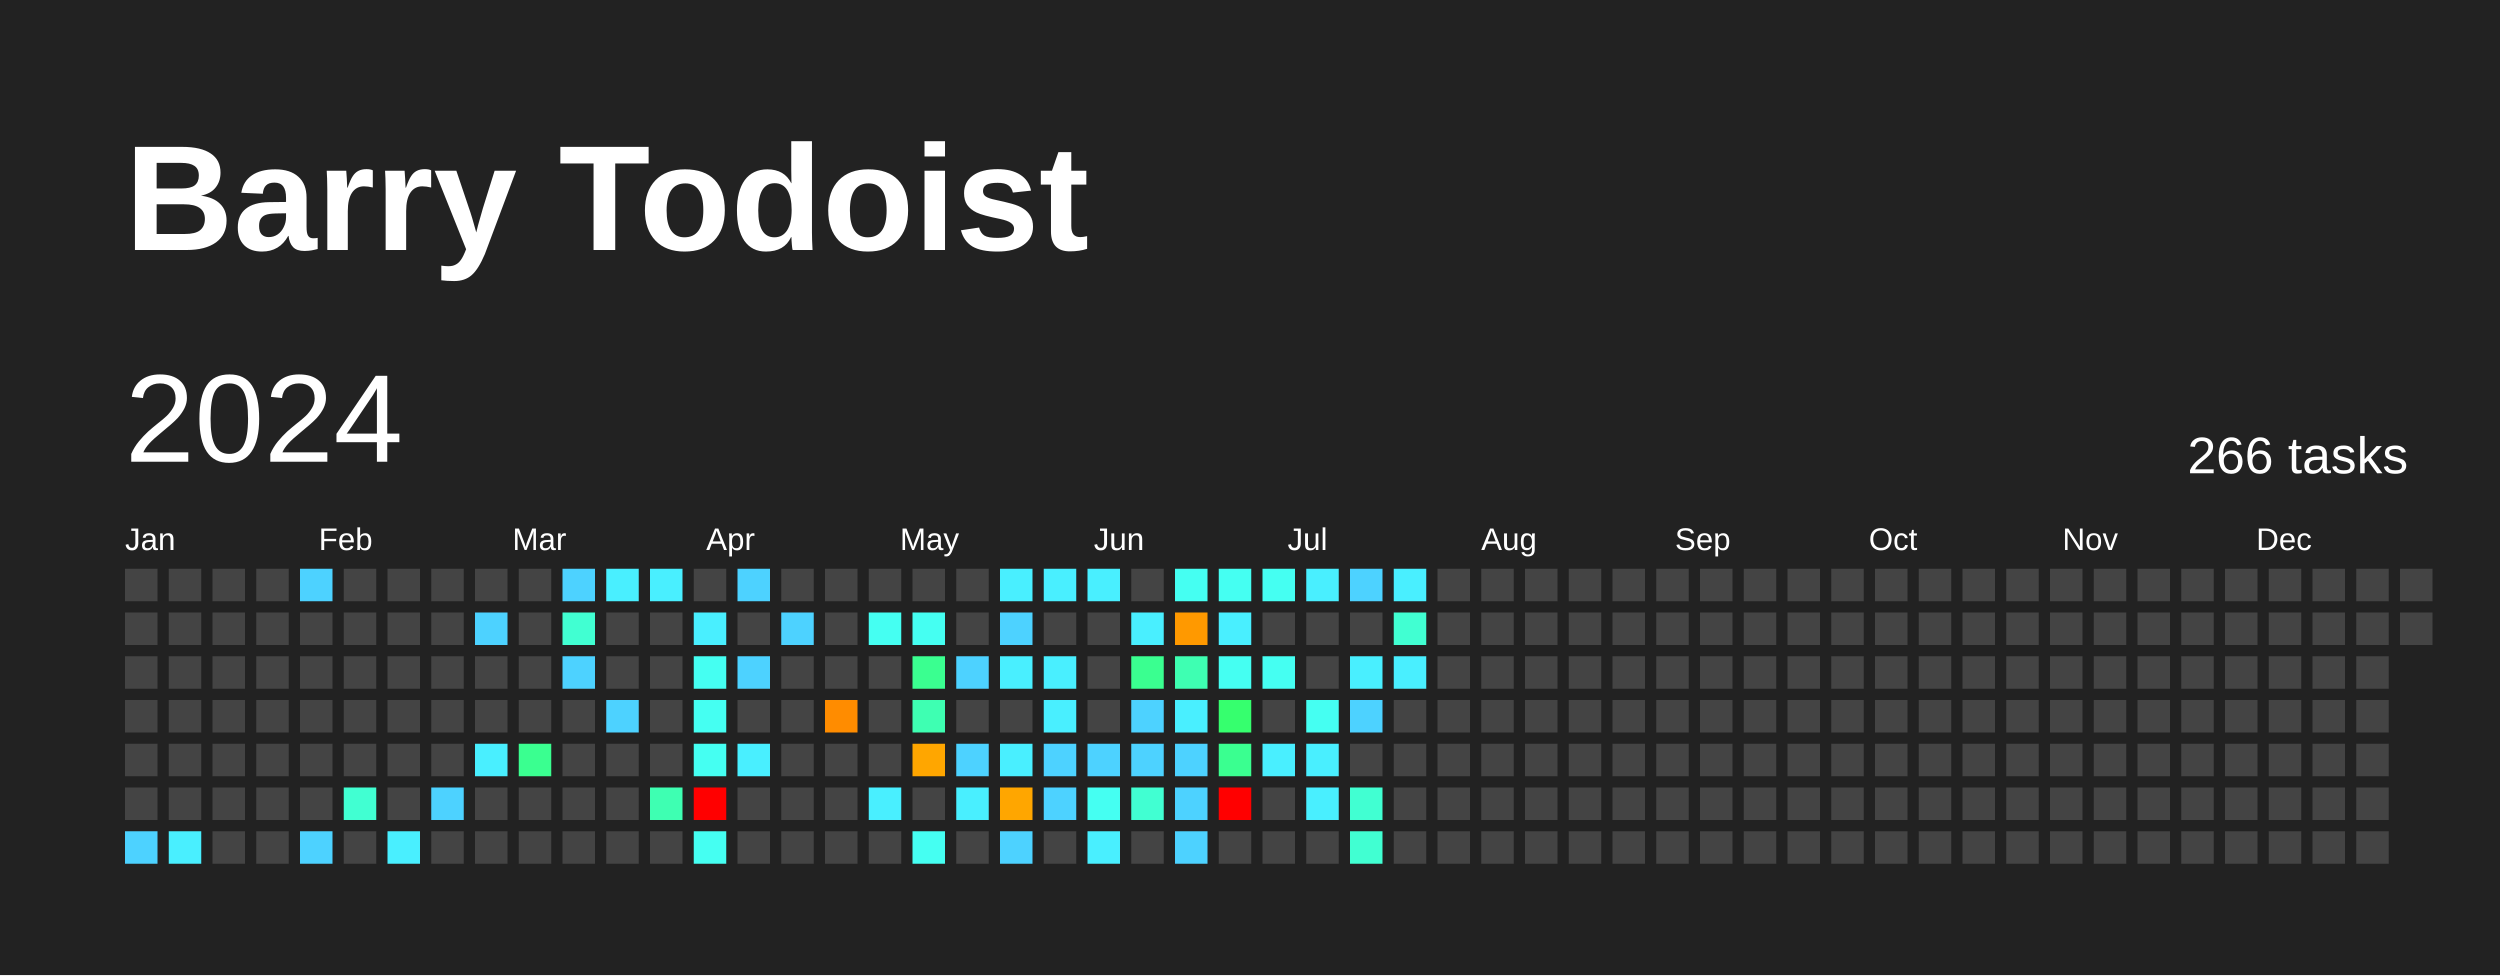
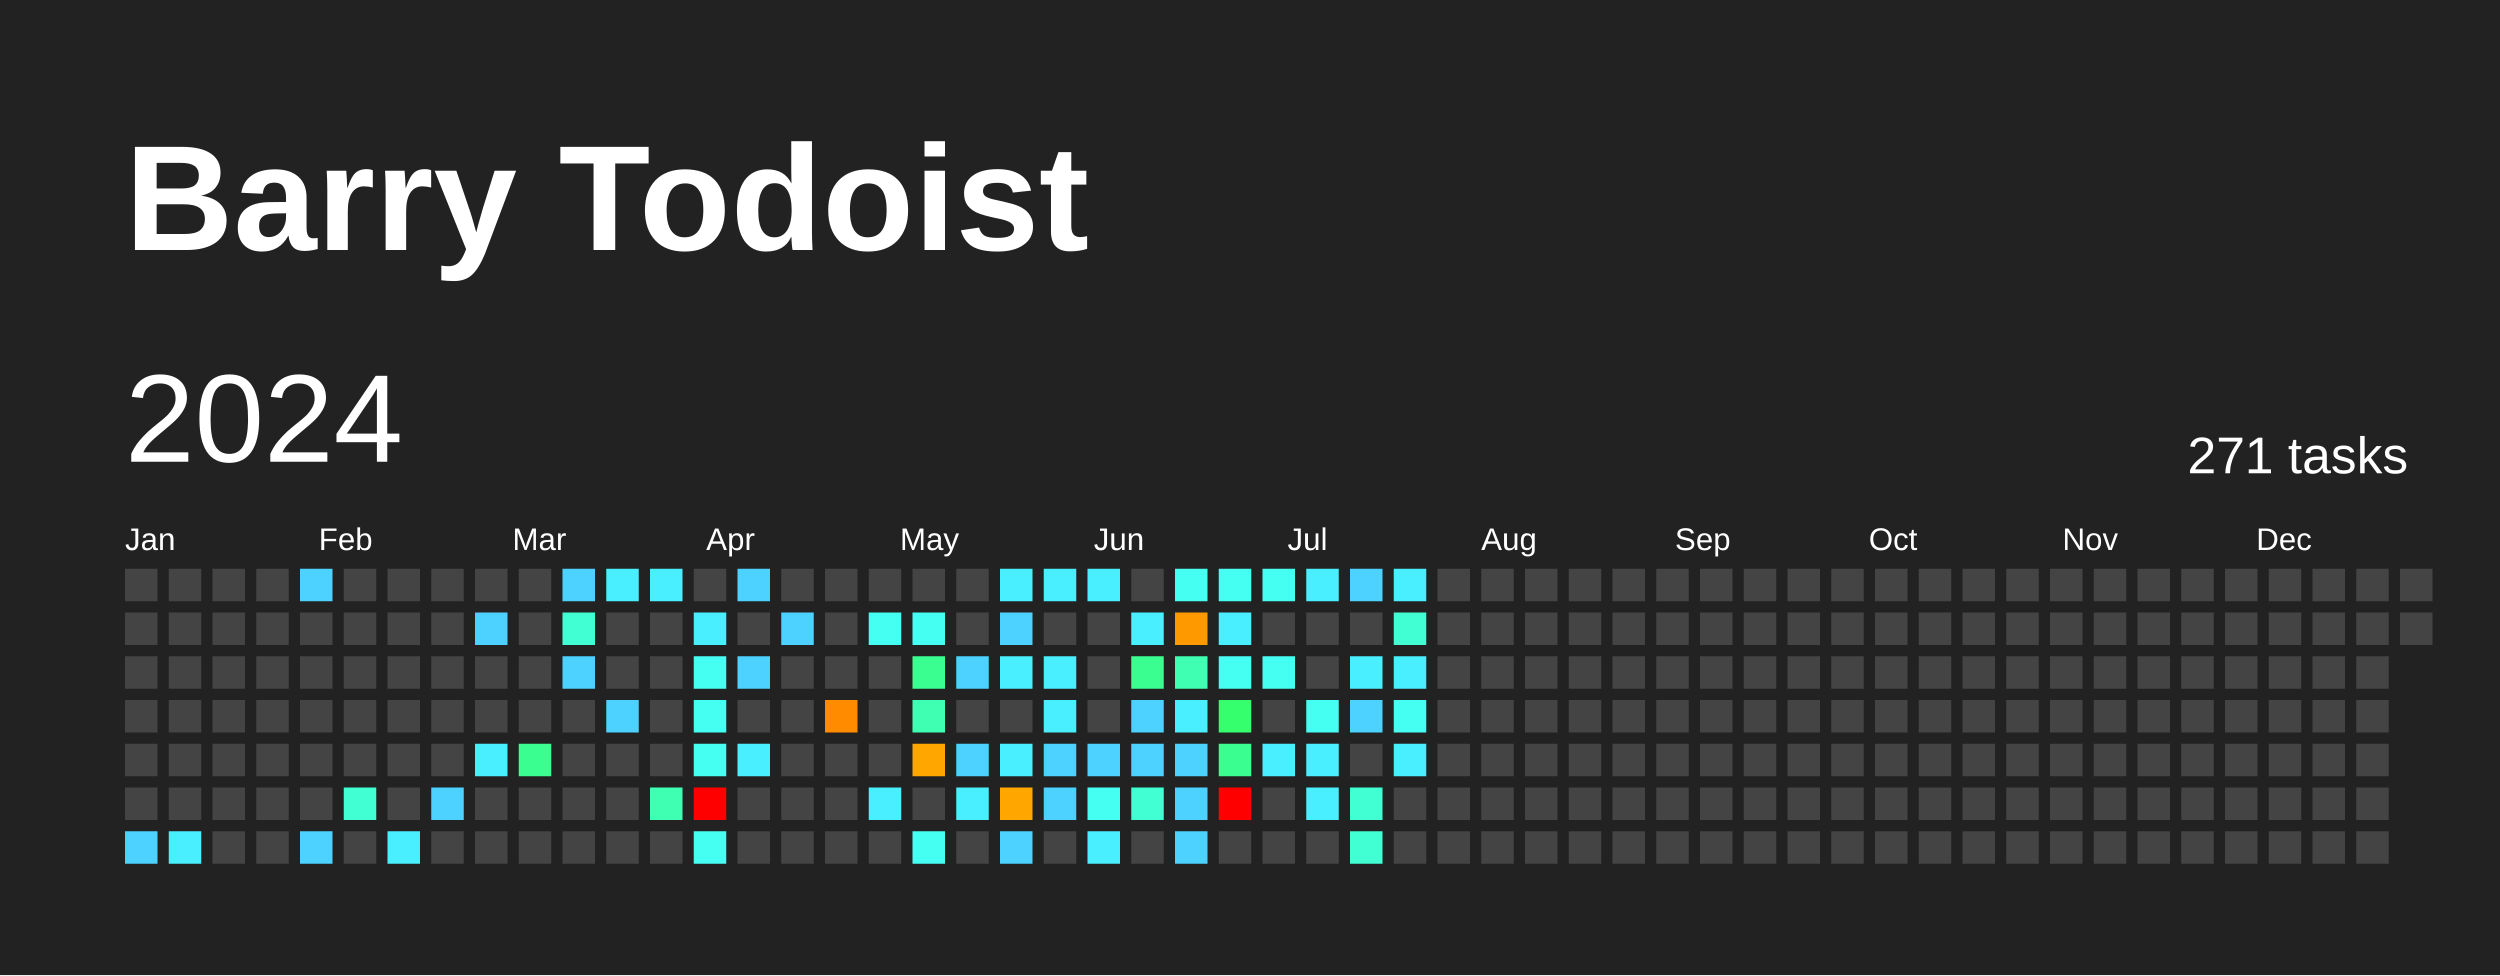
<svg xmlns="http://www.w3.org/2000/svg" baseProfile="full" height="78mm" version="1.1" viewBox="0,0,200,78" width="200mm">
  <defs />
  <rect fill="#222222" height="78" width="200" x="0" y="0" />
  <text fill="#FFFFFF" style="font-size:12px; font-family:Arial; font-weight:bold;" x="10" y="20">Barry Todoist</text>
  <text dominant-baseline="hanging" fill="#FFFFFF" style="font-size:10.0px; font-family:Arial;" x="10" y="30">2024</text>
-   <text dominant-baseline="hanging" fill="#FFFFFF" style="font-size:4.125px; font-family:Arial;" x="175" y="35">266 tasks</text>
+   <text dominant-baseline="hanging" fill="#FFFFFF" style="font-size:4.125px; font-family:Arial;" x="175" y="35">271 tasks</text>
  <text fill="#FFFFFF" style="font-size:2.5px; font-family:Arial" x="10.0" y="44">Jan</text>
  <text fill="#FFFFFF" style="font-size:2.5px; font-family:Arial" x="25.5" y="44">Feb</text>
  <text fill="#FFFFFF" style="font-size:2.5px; font-family:Arial" x="41.0" y="44">Mar</text>
  <text fill="#FFFFFF" style="font-size:2.5px; font-family:Arial" x="56.5" y="44">Apr</text>
  <text fill="#FFFFFF" style="font-size:2.5px; font-family:Arial" x="72.0" y="44">May</text>
  <text fill="#FFFFFF" style="font-size:2.5px; font-family:Arial" x="87.5" y="44">Jun</text>
  <text fill="#FFFFFF" style="font-size:2.5px; font-family:Arial" x="103.0" y="44">Jul</text>
  <text fill="#FFFFFF" style="font-size:2.5px; font-family:Arial" x="118.5" y="44">Aug</text>
  <text fill="#FFFFFF" style="font-size:2.5px; font-family:Arial" x="134.0" y="44">Sep</text>
  <text fill="#FFFFFF" style="font-size:2.5px; font-family:Arial" x="149.5" y="44">Oct</text>
  <text fill="#FFFFFF" style="font-size:2.5px; font-family:Arial" x="165.0" y="44">Nov</text>
  <text fill="#FFFFFF" style="font-size:2.5px; font-family:Arial" x="180.5" y="44">Dec</text>
  <rect fill="#444444" height="2.6" width="2.6" x="10.0" y="45.5" />
  <rect fill="#444444" height="2.6" width="2.6" x="10.0" y="49.0" />
  <rect fill="#444444" height="2.6" width="2.6" x="10.0" y="52.5" />
  <rect fill="#444444" height="2.6" width="2.6" x="10.0" y="56.0" />
  <rect fill="#444444" height="2.6" width="2.6" x="10.0" y="59.5" />
  <rect fill="#444444" height="2.6" width="2.6" x="10.0" y="63.0" />
  <rect fill="#4dd2ff" height="2.6" width="2.6" x="10.0" y="66.5" />
  <rect fill="#444444" height="2.6" width="2.6" x="13.5" y="45.5" />
  <rect fill="#444444" height="2.6" width="2.6" x="13.5" y="49.0" />
  <rect fill="#444444" height="2.6" width="2.6" x="13.5" y="52.5" />
  <rect fill="#444444" height="2.6" width="2.6" x="13.5" y="56.0" />
  <rect fill="#444444" height="2.6" width="2.6" x="13.5" y="59.5" />
  <rect fill="#444444" height="2.6" width="2.6" x="13.5" y="63.0" />
  <rect fill="#49efff" height="2.6" width="2.6" x="13.5" y="66.5" />
  <rect fill="#444444" height="2.6" width="2.6" x="17.0" y="45.5" />
  <rect fill="#444444" height="2.6" width="2.6" x="17.0" y="49.0" />
  <rect fill="#444444" height="2.6" width="2.6" x="17.0" y="52.5" />
  <rect fill="#444444" height="2.6" width="2.6" x="17.0" y="56.0" />
  <rect fill="#444444" height="2.6" width="2.6" x="17.0" y="59.5" />
  <rect fill="#444444" height="2.6" width="2.6" x="17.0" y="63.0" />
  <rect fill="#444444" height="2.6" width="2.6" x="17.0" y="66.5" />
  <rect fill="#444444" height="2.6" width="2.6" x="20.5" y="45.5" />
  <rect fill="#444444" height="2.6" width="2.6" x="20.5" y="49.0" />
  <rect fill="#444444" height="2.6" width="2.6" x="20.5" y="52.5" />
  <rect fill="#444444" height="2.6" width="2.6" x="20.5" y="56.0" />
  <rect fill="#444444" height="2.6" width="2.6" x="20.5" y="59.5" />
  <rect fill="#444444" height="2.6" width="2.6" x="20.5" y="63.0" />
  <rect fill="#444444" height="2.6" width="2.6" x="20.5" y="66.5" />
  <rect fill="#4dd2ff" height="2.6" width="2.6" x="24.0" y="45.5" />
  <rect fill="#444444" height="2.6" width="2.6" x="24.0" y="49.0" />
  <rect fill="#444444" height="2.6" width="2.6" x="24.0" y="52.5" />
  <rect fill="#444444" height="2.6" width="2.6" x="24.0" y="56.0" />
  <rect fill="#444444" height="2.6" width="2.6" x="24.0" y="59.5" />
  <rect fill="#444444" height="2.6" width="2.6" x="24.0" y="63.0" />
  <rect fill="#4dd2ff" height="2.6" width="2.6" x="24.0" y="66.5" />
  <rect fill="#444444" height="2.6" width="2.6" x="27.5" y="45.5" />
  <rect fill="#444444" height="2.6" width="2.6" x="27.5" y="49.0" />
  <rect fill="#444444" height="2.6" width="2.6" x="27.5" y="52.5" />
  <rect fill="#444444" height="2.6" width="2.6" x="27.5" y="56.0" />
  <rect fill="#444444" height="2.6" width="2.6" x="27.5" y="59.5" />
  <rect fill="#41ffd2" height="2.6" width="2.6" x="27.5" y="63.0" />
  <rect fill="#444444" height="2.6" width="2.6" x="27.5" y="66.5" />
  <rect fill="#444444" height="2.6" width="2.6" x="31.0" y="45.5" />
  <rect fill="#444444" height="2.6" width="2.6" x="31.0" y="49.0" />
  <rect fill="#444444" height="2.6" width="2.6" x="31.0" y="52.5" />
  <rect fill="#444444" height="2.6" width="2.6" x="31.0" y="56.0" />
  <rect fill="#444444" height="2.6" width="2.6" x="31.0" y="59.5" />
  <rect fill="#444444" height="2.6" width="2.6" x="31.0" y="63.0" />
  <rect fill="#49efff" height="2.6" width="2.6" x="31.0" y="66.5" />
  <rect fill="#444444" height="2.6" width="2.6" x="34.5" y="45.5" />
  <rect fill="#444444" height="2.6" width="2.6" x="34.5" y="49.0" />
  <rect fill="#444444" height="2.6" width="2.6" x="34.5" y="52.5" />
  <rect fill="#444444" height="2.6" width="2.6" x="34.5" y="56.0" />
  <rect fill="#444444" height="2.6" width="2.6" x="34.5" y="59.5" />
  <rect fill="#4dd2ff" height="2.6" width="2.6" x="34.5" y="63.0" />
  <rect fill="#444444" height="2.6" width="2.6" x="34.5" y="66.5" />
  <rect fill="#444444" height="2.6" width="2.6" x="38.0" y="45.5" />
  <rect fill="#4dd2ff" height="2.6" width="2.6" x="38.0" y="49.0" />
  <rect fill="#444444" height="2.6" width="2.6" x="38.0" y="52.5" />
  <rect fill="#444444" height="2.6" width="2.6" x="38.0" y="56.0" />
  <rect fill="#49efff" height="2.6" width="2.6" x="38.0" y="59.5" />
  <rect fill="#444444" height="2.6" width="2.6" x="38.0" y="63.0" />
  <rect fill="#444444" height="2.6" width="2.6" x="38.0" y="66.5" />
  <rect fill="#444444" height="2.6" width="2.6" x="41.5" y="45.5" />
  <rect fill="#444444" height="2.6" width="2.6" x="41.5" y="49.0" />
  <rect fill="#444444" height="2.6" width="2.6" x="41.5" y="52.5" />
  <rect fill="#444444" height="2.6" width="2.6" x="41.5" y="56.0" />
  <rect fill="#3aff90" height="2.6" width="2.6" x="41.5" y="59.5" />
  <rect fill="#444444" height="2.6" width="2.6" x="41.5" y="63.0" />
  <rect fill="#444444" height="2.6" width="2.6" x="41.5" y="66.5" />
  <rect fill="#4dd2ff" height="2.6" width="2.6" x="45.0" y="45.5" />
  <rect fill="#41ffd2" height="2.6" width="2.6" x="45.0" y="49.0" />
  <rect fill="#4dd2ff" height="2.6" width="2.6" x="45.0" y="52.5" />
  <rect fill="#444444" height="2.6" width="2.6" x="45.0" y="56.0" />
  <rect fill="#444444" height="2.6" width="2.6" x="45.0" y="59.5" />
  <rect fill="#444444" height="2.6" width="2.6" x="45.0" y="63.0" />
  <rect fill="#444444" height="2.6" width="2.6" x="45.0" y="66.5" />
  <rect fill="#49efff" height="2.6" width="2.6" x="48.5" y="45.5" />
  <rect fill="#444444" height="2.6" width="2.6" x="48.5" y="49.0" />
  <rect fill="#444444" height="2.6" width="2.6" x="48.5" y="52.5" />
  <rect fill="#4dd2ff" height="2.6" width="2.6" x="48.5" y="56.0" />
  <rect fill="#444444" height="2.6" width="2.6" x="48.5" y="59.5" />
  <rect fill="#444444" height="2.6" width="2.6" x="48.5" y="63.0" />
  <rect fill="#444444" height="2.6" width="2.6" x="48.5" y="66.5" />
  <rect fill="#49efff" height="2.6" width="2.6" x="52.0" y="45.5" />
  <rect fill="#444444" height="2.6" width="2.6" x="52.0" y="49.0" />
  <rect fill="#444444" height="2.6" width="2.6" x="52.0" y="52.5" />
  <rect fill="#444444" height="2.6" width="2.6" x="52.0" y="56.0" />
  <rect fill="#444444" height="2.6" width="2.6" x="52.0" y="59.5" />
  <rect fill="#3effb2" height="2.6" width="2.6" x="52.0" y="63.0" />
  <rect fill="#444444" height="2.6" width="2.6" x="52.0" y="66.5" />
  <rect fill="#444444" height="2.6" width="2.6" x="55.5" y="45.5" />
  <rect fill="#49efff" height="2.6" width="2.6" x="55.5" y="49.0" />
  <rect fill="#45fff2" height="2.6" width="2.6" x="55.5" y="52.5" />
  <rect fill="#45fff2" height="2.6" width="2.6" x="55.5" y="56.0" />
  <rect fill="#45fff2" height="2.6" width="2.6" x="55.5" y="59.5" />
  <rect fill="red" height="2.6" width="2.6" x="55.5" y="63.0" />
  <rect fill="#45fff2" height="2.6" width="2.6" x="55.5" y="66.5" />
  <rect fill="#4dd2ff" height="2.6" width="2.6" x="59.0" y="45.5" />
  <rect fill="#444444" height="2.6" width="2.6" x="59.0" y="49.0" />
  <rect fill="#4dd2ff" height="2.6" width="2.6" x="59.0" y="52.5" />
  <rect fill="#444444" height="2.6" width="2.6" x="59.0" y="56.0" />
  <rect fill="#49efff" height="2.6" width="2.6" x="59.0" y="59.5" />
  <rect fill="#444444" height="2.6" width="2.6" x="59.0" y="63.0" />
  <rect fill="#444444" height="2.6" width="2.6" x="59.0" y="66.5" />
  <rect fill="#444444" height="2.6" width="2.6" x="62.5" y="45.5" />
  <rect fill="#4dd2ff" height="2.6" width="2.6" x="62.5" y="49.0" />
  <rect fill="#444444" height="2.6" width="2.6" x="62.5" y="52.5" />
  <rect fill="#444444" height="2.6" width="2.6" x="62.5" y="56.0" />
  <rect fill="#444444" height="2.6" width="2.6" x="62.5" y="59.5" />
  <rect fill="#444444" height="2.6" width="2.6" x="62.5" y="63.0" />
  <rect fill="#444444" height="2.6" width="2.6" x="62.5" y="66.5" />
  <rect fill="#444444" height="2.6" width="2.6" x="66.0" y="45.5" />
  <rect fill="#444444" height="2.6" width="2.6" x="66.0" y="49.0" />
  <rect fill="#444444" height="2.6" width="2.6" x="66.0" y="52.5" />
  <rect fill="#ff8c00" height="2.6" width="2.6" x="66.0" y="56.0" />
  <rect fill="#444444" height="2.6" width="2.6" x="66.0" y="59.5" />
  <rect fill="#444444" height="2.6" width="2.6" x="66.0" y="63.0" />
  <rect fill="#444444" height="2.6" width="2.6" x="66.0" y="66.5" />
  <rect fill="#444444" height="2.6" width="2.6" x="69.5" y="45.5" />
  <rect fill="#45fff2" height="2.6" width="2.6" x="69.5" y="49.0" />
  <rect fill="#444444" height="2.6" width="2.6" x="69.5" y="52.5" />
  <rect fill="#444444" height="2.6" width="2.6" x="69.5" y="56.0" />
  <rect fill="#444444" height="2.6" width="2.6" x="69.5" y="59.5" />
  <rect fill="#49efff" height="2.6" width="2.6" x="69.5" y="63.0" />
  <rect fill="#444444" height="2.6" width="2.6" x="69.5" y="66.5" />
  <rect fill="#444444" height="2.6" width="2.6" x="73.0" y="45.5" />
  <rect fill="#45fff2" height="2.6" width="2.6" x="73.0" y="49.0" />
  <rect fill="#3aff90" height="2.6" width="2.6" x="73.0" y="52.5" />
  <rect fill="#3effb2" height="2.6" width="2.6" x="73.0" y="56.0" />
  <rect fill="#ffa600" height="2.6" width="2.6" x="73.0" y="59.5" />
  <rect fill="#444444" height="2.6" width="2.6" x="73.0" y="63.0" />
  <rect fill="#45fff2" height="2.6" width="2.6" x="73.0" y="66.5" />
  <rect fill="#444444" height="2.6" width="2.6" x="76.5" y="45.5" />
  <rect fill="#444444" height="2.6" width="2.6" x="76.5" y="49.0" />
  <rect fill="#4dd2ff" height="2.6" width="2.6" x="76.5" y="52.5" />
  <rect fill="#444444" height="2.6" width="2.6" x="76.5" y="56.0" />
  <rect fill="#4dd2ff" height="2.6" width="2.6" x="76.5" y="59.5" />
  <rect fill="#49efff" height="2.6" width="2.6" x="76.5" y="63.0" />
  <rect fill="#444444" height="2.6" width="2.6" x="76.5" y="66.5" />
  <rect fill="#49efff" height="2.6" width="2.6" x="80.0" y="45.5" />
  <rect fill="#4dd2ff" height="2.6" width="2.6" x="80.0" y="49.0" />
  <rect fill="#49efff" height="2.6" width="2.6" x="80.0" y="52.5" />
  <rect fill="#444444" height="2.6" width="2.6" x="80.0" y="56.0" />
  <rect fill="#49efff" height="2.6" width="2.6" x="80.0" y="59.5" />
  <rect fill="#ffa600" height="2.6" width="2.6" x="80.0" y="63.0" />
  <rect fill="#4dd2ff" height="2.6" width="2.6" x="80.0" y="66.5" />
  <rect fill="#49efff" height="2.6" width="2.6" x="83.5" y="45.5" />
  <rect fill="#444444" height="2.6" width="2.6" x="83.5" y="49.0" />
  <rect fill="#49efff" height="2.6" width="2.6" x="83.5" y="52.5" />
  <rect fill="#49efff" height="2.6" width="2.6" x="83.5" y="56.0" />
  <rect fill="#4dd2ff" height="2.6" width="2.6" x="83.5" y="59.5" />
  <rect fill="#4dd2ff" height="2.6" width="2.6" x="83.5" y="63.0" />
  <rect fill="#444444" height="2.6" width="2.6" x="83.5" y="66.5" />
  <rect fill="#49efff" height="2.6" width="2.6" x="87.0" y="45.5" />
  <rect fill="#444444" height="2.6" width="2.6" x="87.0" y="49.0" />
  <rect fill="#444444" height="2.6" width="2.6" x="87.0" y="52.5" />
  <rect fill="#444444" height="2.6" width="2.6" x="87.0" y="56.0" />
  <rect fill="#4dd2ff" height="2.6" width="2.6" x="87.0" y="59.5" />
  <rect fill="#45fff2" height="2.6" width="2.6" x="87.0" y="63.0" />
  <rect fill="#49efff" height="2.6" width="2.6" x="87.0" y="66.5" />
  <rect fill="#444444" height="2.6" width="2.6" x="90.5" y="45.5" />
  <rect fill="#49efff" height="2.6" width="2.6" x="90.5" y="49.0" />
  <rect fill="#3aff90" height="2.6" width="2.6" x="90.5" y="52.5" />
  <rect fill="#4dd2ff" height="2.6" width="2.6" x="90.5" y="56.0" />
  <rect fill="#4dd2ff" height="2.6" width="2.6" x="90.5" y="59.5" />
  <rect fill="#41ffd2" height="2.6" width="2.6" x="90.5" y="63.0" />
  <rect fill="#444444" height="2.6" width="2.6" x="90.5" y="66.5" />
  <rect fill="#45fff2" height="2.6" width="2.6" x="94.0" y="45.5" />
  <rect fill="#ff9900" height="2.6" width="2.6" x="94.0" y="49.0" />
  <rect fill="#3effb2" height="2.6" width="2.6" x="94.0" y="52.5" />
  <rect fill="#49efff" height="2.6" width="2.6" x="94.0" y="56.0" />
  <rect fill="#4dd2ff" height="2.6" width="2.6" x="94.0" y="59.5" />
  <rect fill="#4dd2ff" height="2.6" width="2.6" x="94.0" y="63.0" />
  <rect fill="#4dd2ff" height="2.6" width="2.6" x="94.0" y="66.5" />
  <rect fill="#45fff2" height="2.6" width="2.6" x="97.5" y="45.5" />
  <rect fill="#49efff" height="2.6" width="2.6" x="97.5" y="49.0" />
  <rect fill="#45fff2" height="2.6" width="2.6" x="97.5" y="52.5" />
  <rect fill="#36ff6e" height="2.6" width="2.6" x="97.5" y="56.0" />
  <rect fill="#3aff90" height="2.6" width="2.6" x="97.5" y="59.5" />
  <rect fill="red" height="2.6" width="2.6" x="97.5" y="63.0" />
  <rect fill="#444444" height="2.6" width="2.6" x="97.5" y="66.5" />
  <rect fill="#45fff2" height="2.6" width="2.6" x="101.0" y="45.5" />
  <rect fill="#444444" height="2.6" width="2.6" x="101.0" y="49.0" />
  <rect fill="#45fff2" height="2.6" width="2.6" x="101.0" y="52.5" />
  <rect fill="#444444" height="2.6" width="2.6" x="101.0" y="56.0" />
  <rect fill="#49efff" height="2.6" width="2.6" x="101.0" y="59.5" />
  <rect fill="#444444" height="2.6" width="2.6" x="101.0" y="63.0" />
  <rect fill="#444444" height="2.6" width="2.6" x="101.0" y="66.5" />
  <rect fill="#49efff" height="2.6" width="2.6" x="104.5" y="45.5" />
  <rect fill="#444444" height="2.6" width="2.6" x="104.5" y="49.0" />
  <rect fill="#444444" height="2.6" width="2.6" x="104.5" y="52.5" />
  <rect fill="#45fff2" height="2.6" width="2.6" x="104.5" y="56.0" />
  <rect fill="#49efff" height="2.6" width="2.6" x="104.5" y="59.5" />
  <rect fill="#49efff" height="2.6" width="2.6" x="104.5" y="63.0" />
  <rect fill="#444444" height="2.6" width="2.6" x="104.5" y="66.5" />
  <rect fill="#4dd2ff" height="2.6" width="2.6" x="108.0" y="45.5" />
  <rect fill="#444444" height="2.6" width="2.6" x="108.0" y="49.0" />
  <rect fill="#49efff" height="2.6" width="2.6" x="108.0" y="52.5" />
  <rect fill="#4dd2ff" height="2.6" width="2.6" x="108.0" y="56.0" />
  <rect fill="#444444" height="2.6" width="2.6" x="108.0" y="59.5" />
  <rect fill="#41ffd2" height="2.6" width="2.6" x="108.0" y="63.0" />
  <rect fill="#41ffd2" height="2.6" width="2.6" x="108.0" y="66.5" />
  <rect fill="#49efff" height="2.6" width="2.6" x="111.5" y="45.5" />
  <rect fill="#41ffd2" height="2.6" width="2.6" x="111.5" y="49.0" />
  <rect fill="#49efff" height="2.6" width="2.6" x="111.5" y="52.5" />
-   <rect fill="#444444" height="2.6" width="2.6" x="111.5" y="56.0" />
-   <rect fill="#444444" height="2.6" width="2.6" x="111.5" y="59.5" />
+   <rect fill="#45fff2" height="2.6" width="2.6" x="111.5" y="56.0" />
+   <rect fill="#49efff" height="2.6" width="2.6" x="111.5" y="59.5" />
  <rect fill="#444444" height="2.6" width="2.6" x="111.5" y="63.0" />
  <rect fill="#444444" height="2.6" width="2.6" x="111.5" y="66.5" />
  <rect fill="#444444" height="2.6" width="2.6" x="115.0" y="45.5" />
  <rect fill="#444444" height="2.6" width="2.6" x="115.0" y="49.0" />
  <rect fill="#444444" height="2.6" width="2.6" x="115.0" y="52.5" />
  <rect fill="#444444" height="2.6" width="2.6" x="115.0" y="56.0" />
  <rect fill="#444444" height="2.6" width="2.6" x="115.0" y="59.5" />
  <rect fill="#444444" height="2.6" width="2.6" x="115.0" y="63.0" />
  <rect fill="#444444" height="2.6" width="2.6" x="115.0" y="66.5" />
  <rect fill="#444444" height="2.6" width="2.6" x="118.5" y="45.5" />
  <rect fill="#444444" height="2.6" width="2.6" x="118.5" y="49.0" />
  <rect fill="#444444" height="2.6" width="2.6" x="118.5" y="52.5" />
  <rect fill="#444444" height="2.6" width="2.6" x="118.5" y="56.0" />
  <rect fill="#444444" height="2.6" width="2.6" x="118.5" y="59.5" />
  <rect fill="#444444" height="2.6" width="2.6" x="118.5" y="63.0" />
  <rect fill="#444444" height="2.6" width="2.6" x="118.5" y="66.5" />
  <rect fill="#444444" height="2.6" width="2.6" x="122.0" y="45.5" />
  <rect fill="#444444" height="2.6" width="2.6" x="122.0" y="49.0" />
  <rect fill="#444444" height="2.6" width="2.6" x="122.0" y="52.5" />
  <rect fill="#444444" height="2.6" width="2.6" x="122.0" y="56.0" />
  <rect fill="#444444" height="2.6" width="2.6" x="122.0" y="59.5" />
  <rect fill="#444444" height="2.6" width="2.6" x="122.0" y="63.0" />
  <rect fill="#444444" height="2.6" width="2.6" x="122.0" y="66.5" />
  <rect fill="#444444" height="2.6" width="2.6" x="125.5" y="45.5" />
  <rect fill="#444444" height="2.6" width="2.6" x="125.5" y="49.0" />
  <rect fill="#444444" height="2.6" width="2.6" x="125.5" y="52.5" />
  <rect fill="#444444" height="2.6" width="2.6" x="125.5" y="56.0" />
  <rect fill="#444444" height="2.6" width="2.6" x="125.5" y="59.5" />
  <rect fill="#444444" height="2.6" width="2.6" x="125.5" y="63.0" />
  <rect fill="#444444" height="2.6" width="2.6" x="125.5" y="66.5" />
  <rect fill="#444444" height="2.6" width="2.6" x="129.0" y="45.5" />
  <rect fill="#444444" height="2.6" width="2.6" x="129.0" y="49.0" />
  <rect fill="#444444" height="2.6" width="2.6" x="129.0" y="52.5" />
  <rect fill="#444444" height="2.6" width="2.6" x="129.0" y="56.0" />
  <rect fill="#444444" height="2.6" width="2.6" x="129.0" y="59.5" />
  <rect fill="#444444" height="2.6" width="2.6" x="129.0" y="63.0" />
  <rect fill="#444444" height="2.6" width="2.6" x="129.0" y="66.5" />
  <rect fill="#444444" height="2.6" width="2.6" x="132.5" y="45.5" />
  <rect fill="#444444" height="2.6" width="2.6" x="132.5" y="49.0" />
  <rect fill="#444444" height="2.6" width="2.6" x="132.5" y="52.5" />
  <rect fill="#444444" height="2.6" width="2.6" x="132.5" y="56.0" />
  <rect fill="#444444" height="2.6" width="2.6" x="132.5" y="59.5" />
  <rect fill="#444444" height="2.6" width="2.6" x="132.5" y="63.0" />
  <rect fill="#444444" height="2.6" width="2.6" x="132.5" y="66.5" />
  <rect fill="#444444" height="2.6" width="2.6" x="136.0" y="45.5" />
  <rect fill="#444444" height="2.6" width="2.6" x="136.0" y="49.0" />
  <rect fill="#444444" height="2.6" width="2.6" x="136.0" y="52.5" />
  <rect fill="#444444" height="2.6" width="2.6" x="136.0" y="56.0" />
  <rect fill="#444444" height="2.6" width="2.6" x="136.0" y="59.5" />
  <rect fill="#444444" height="2.6" width="2.6" x="136.0" y="63.0" />
  <rect fill="#444444" height="2.6" width="2.6" x="136.0" y="66.5" />
  <rect fill="#444444" height="2.6" width="2.6" x="139.5" y="45.5" />
  <rect fill="#444444" height="2.6" width="2.6" x="139.5" y="49.0" />
  <rect fill="#444444" height="2.6" width="2.6" x="139.5" y="52.5" />
  <rect fill="#444444" height="2.6" width="2.6" x="139.5" y="56.0" />
  <rect fill="#444444" height="2.6" width="2.6" x="139.5" y="59.5" />
  <rect fill="#444444" height="2.6" width="2.6" x="139.5" y="63.0" />
  <rect fill="#444444" height="2.6" width="2.6" x="139.5" y="66.5" />
  <rect fill="#444444" height="2.6" width="2.6" x="143.0" y="45.5" />
  <rect fill="#444444" height="2.6" width="2.6" x="143.0" y="49.0" />
  <rect fill="#444444" height="2.6" width="2.6" x="143.0" y="52.5" />
  <rect fill="#444444" height="2.6" width="2.6" x="143.0" y="56.0" />
  <rect fill="#444444" height="2.6" width="2.6" x="143.0" y="59.5" />
  <rect fill="#444444" height="2.6" width="2.6" x="143.0" y="63.0" />
  <rect fill="#444444" height="2.6" width="2.6" x="143.0" y="66.5" />
  <rect fill="#444444" height="2.6" width="2.6" x="146.5" y="45.5" />
  <rect fill="#444444" height="2.6" width="2.6" x="146.5" y="49.0" />
  <rect fill="#444444" height="2.6" width="2.6" x="146.5" y="52.5" />
  <rect fill="#444444" height="2.6" width="2.6" x="146.5" y="56.0" />
  <rect fill="#444444" height="2.6" width="2.6" x="146.5" y="59.5" />
  <rect fill="#444444" height="2.6" width="2.6" x="146.5" y="63.0" />
  <rect fill="#444444" height="2.6" width="2.6" x="146.5" y="66.5" />
  <rect fill="#444444" height="2.6" width="2.6" x="150.0" y="45.5" />
  <rect fill="#444444" height="2.6" width="2.6" x="150.0" y="49.0" />
  <rect fill="#444444" height="2.6" width="2.6" x="150.0" y="52.5" />
  <rect fill="#444444" height="2.6" width="2.6" x="150.0" y="56.0" />
  <rect fill="#444444" height="2.6" width="2.6" x="150.0" y="59.5" />
  <rect fill="#444444" height="2.6" width="2.6" x="150.0" y="63.0" />
  <rect fill="#444444" height="2.6" width="2.6" x="150.0" y="66.5" />
  <rect fill="#444444" height="2.6" width="2.6" x="153.5" y="45.5" />
  <rect fill="#444444" height="2.6" width="2.6" x="153.5" y="49.0" />
  <rect fill="#444444" height="2.6" width="2.6" x="153.5" y="52.5" />
  <rect fill="#444444" height="2.6" width="2.6" x="153.5" y="56.0" />
  <rect fill="#444444" height="2.6" width="2.6" x="153.5" y="59.5" />
  <rect fill="#444444" height="2.6" width="2.6" x="153.5" y="63.0" />
  <rect fill="#444444" height="2.6" width="2.6" x="153.5" y="66.5" />
  <rect fill="#444444" height="2.6" width="2.6" x="157.0" y="45.5" />
  <rect fill="#444444" height="2.6" width="2.6" x="157.0" y="49.0" />
  <rect fill="#444444" height="2.6" width="2.6" x="157.0" y="52.5" />
  <rect fill="#444444" height="2.6" width="2.6" x="157.0" y="56.0" />
  <rect fill="#444444" height="2.6" width="2.6" x="157.0" y="59.5" />
  <rect fill="#444444" height="2.6" width="2.6" x="157.0" y="63.0" />
  <rect fill="#444444" height="2.6" width="2.6" x="157.0" y="66.5" />
  <rect fill="#444444" height="2.6" width="2.6" x="160.5" y="45.5" />
  <rect fill="#444444" height="2.6" width="2.6" x="160.5" y="49.0" />
  <rect fill="#444444" height="2.6" width="2.6" x="160.5" y="52.5" />
  <rect fill="#444444" height="2.6" width="2.6" x="160.5" y="56.0" />
  <rect fill="#444444" height="2.6" width="2.6" x="160.5" y="59.5" />
  <rect fill="#444444" height="2.6" width="2.6" x="160.5" y="63.0" />
  <rect fill="#444444" height="2.6" width="2.6" x="160.5" y="66.5" />
  <rect fill="#444444" height="2.6" width="2.6" x="164.0" y="45.5" />
  <rect fill="#444444" height="2.6" width="2.6" x="164.0" y="49.0" />
  <rect fill="#444444" height="2.6" width="2.6" x="164.0" y="52.5" />
  <rect fill="#444444" height="2.6" width="2.6" x="164.0" y="56.0" />
  <rect fill="#444444" height="2.6" width="2.6" x="164.0" y="59.5" />
  <rect fill="#444444" height="2.6" width="2.6" x="164.0" y="63.0" />
  <rect fill="#444444" height="2.6" width="2.6" x="164.0" y="66.5" />
  <rect fill="#444444" height="2.6" width="2.6" x="167.5" y="45.5" />
  <rect fill="#444444" height="2.6" width="2.6" x="167.5" y="49.0" />
  <rect fill="#444444" height="2.6" width="2.6" x="167.5" y="52.5" />
  <rect fill="#444444" height="2.6" width="2.6" x="167.5" y="56.0" />
  <rect fill="#444444" height="2.6" width="2.6" x="167.5" y="59.5" />
  <rect fill="#444444" height="2.6" width="2.6" x="167.5" y="63.0" />
  <rect fill="#444444" height="2.6" width="2.6" x="167.5" y="66.5" />
  <rect fill="#444444" height="2.6" width="2.6" x="171.0" y="45.5" />
  <rect fill="#444444" height="2.6" width="2.6" x="171.0" y="49.0" />
  <rect fill="#444444" height="2.6" width="2.6" x="171.0" y="52.5" />
  <rect fill="#444444" height="2.6" width="2.6" x="171.0" y="56.0" />
  <rect fill="#444444" height="2.6" width="2.6" x="171.0" y="59.5" />
  <rect fill="#444444" height="2.6" width="2.6" x="171.0" y="63.0" />
  <rect fill="#444444" height="2.6" width="2.6" x="171.0" y="66.5" />
  <rect fill="#444444" height="2.6" width="2.6" x="174.5" y="45.5" />
  <rect fill="#444444" height="2.6" width="2.6" x="174.5" y="49.0" />
  <rect fill="#444444" height="2.6" width="2.6" x="174.5" y="52.5" />
  <rect fill="#444444" height="2.6" width="2.6" x="174.5" y="56.0" />
  <rect fill="#444444" height="2.6" width="2.6" x="174.5" y="59.5" />
  <rect fill="#444444" height="2.6" width="2.6" x="174.5" y="63.0" />
  <rect fill="#444444" height="2.6" width="2.6" x="174.5" y="66.5" />
  <rect fill="#444444" height="2.6" width="2.6" x="178.0" y="45.5" />
  <rect fill="#444444" height="2.6" width="2.6" x="178.0" y="49.0" />
  <rect fill="#444444" height="2.6" width="2.6" x="178.0" y="52.5" />
  <rect fill="#444444" height="2.6" width="2.6" x="178.0" y="56.0" />
  <rect fill="#444444" height="2.6" width="2.6" x="178.0" y="59.5" />
  <rect fill="#444444" height="2.6" width="2.6" x="178.0" y="63.0" />
  <rect fill="#444444" height="2.6" width="2.6" x="178.0" y="66.5" />
  <rect fill="#444444" height="2.6" width="2.6" x="181.5" y="45.5" />
  <rect fill="#444444" height="2.6" width="2.6" x="181.5" y="49.0" />
  <rect fill="#444444" height="2.6" width="2.6" x="181.5" y="52.5" />
  <rect fill="#444444" height="2.6" width="2.6" x="181.5" y="56.0" />
  <rect fill="#444444" height="2.6" width="2.6" x="181.5" y="59.5" />
  <rect fill="#444444" height="2.6" width="2.6" x="181.5" y="63.0" />
  <rect fill="#444444" height="2.6" width="2.6" x="181.5" y="66.5" />
  <rect fill="#444444" height="2.6" width="2.6" x="185.0" y="45.5" />
  <rect fill="#444444" height="2.6" width="2.6" x="185.0" y="49.0" />
  <rect fill="#444444" height="2.6" width="2.6" x="185.0" y="52.5" />
  <rect fill="#444444" height="2.6" width="2.6" x="185.0" y="56.0" />
  <rect fill="#444444" height="2.6" width="2.6" x="185.0" y="59.5" />
  <rect fill="#444444" height="2.6" width="2.6" x="185.0" y="63.0" />
  <rect fill="#444444" height="2.6" width="2.6" x="185.0" y="66.5" />
  <rect fill="#444444" height="2.6" width="2.6" x="188.5" y="45.5" />
  <rect fill="#444444" height="2.6" width="2.6" x="188.5" y="49.0" />
  <rect fill="#444444" height="2.6" width="2.6" x="188.5" y="52.5" />
  <rect fill="#444444" height="2.6" width="2.6" x="188.5" y="56.0" />
  <rect fill="#444444" height="2.6" width="2.6" x="188.5" y="59.5" />
  <rect fill="#444444" height="2.6" width="2.6" x="188.5" y="63.0" />
  <rect fill="#444444" height="2.6" width="2.6" x="188.5" y="66.5" />
  <rect fill="#444444" height="2.6" width="2.6" x="192.0" y="45.5" />
  <rect fill="#444444" height="2.6" width="2.6" x="192.0" y="49.0" />
</svg>
